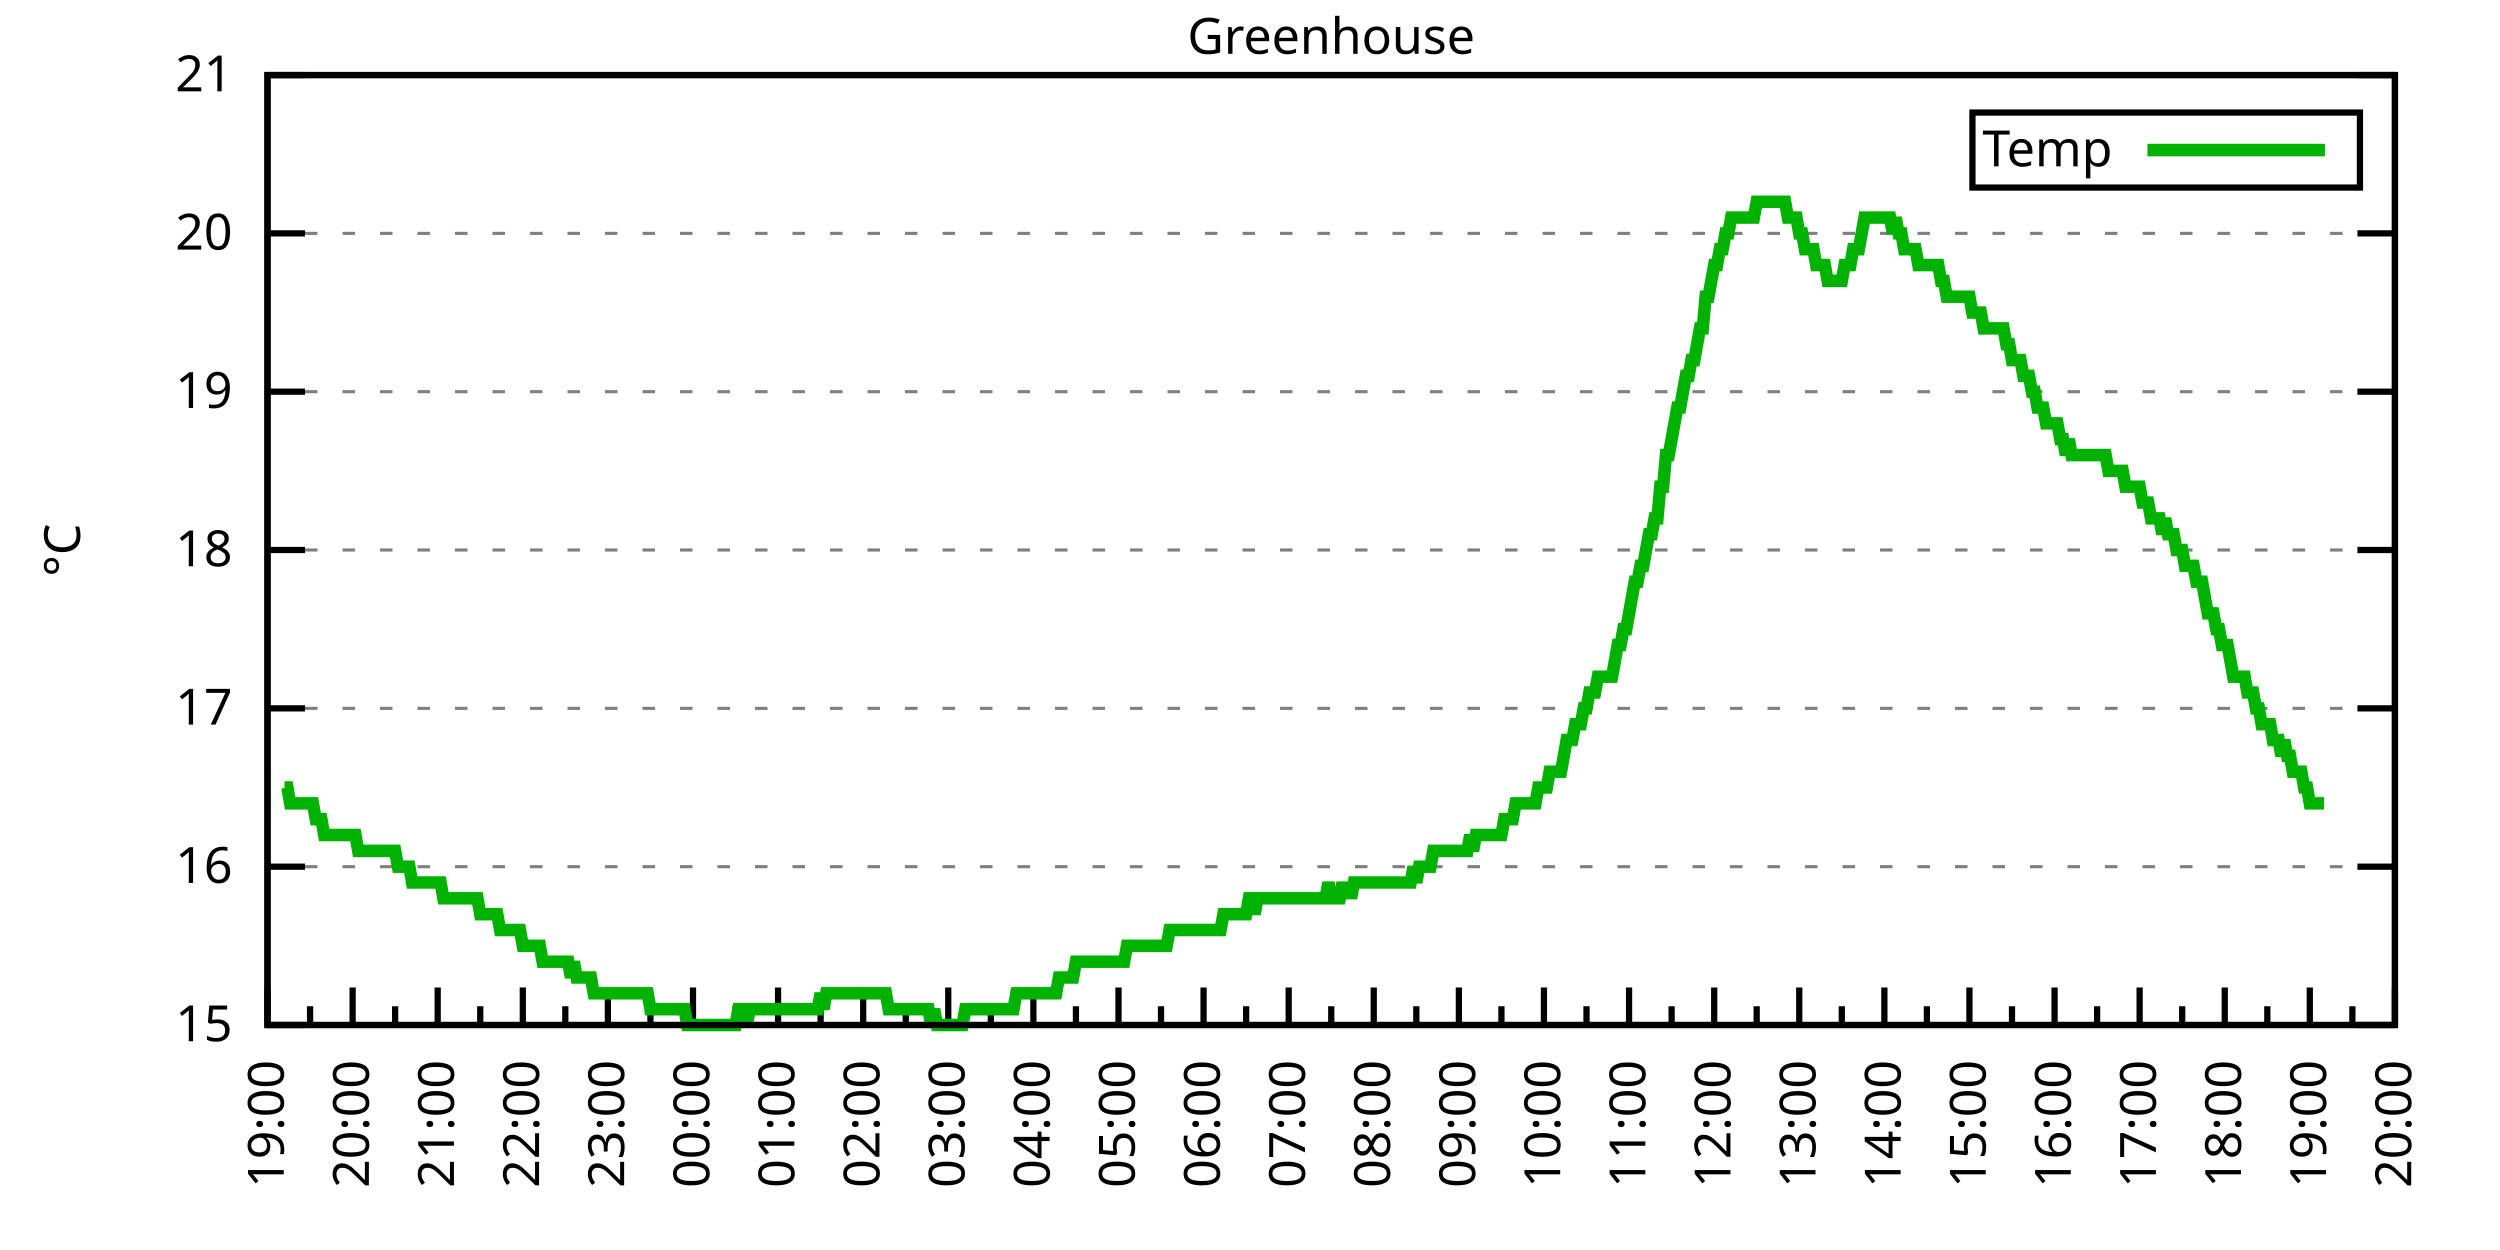
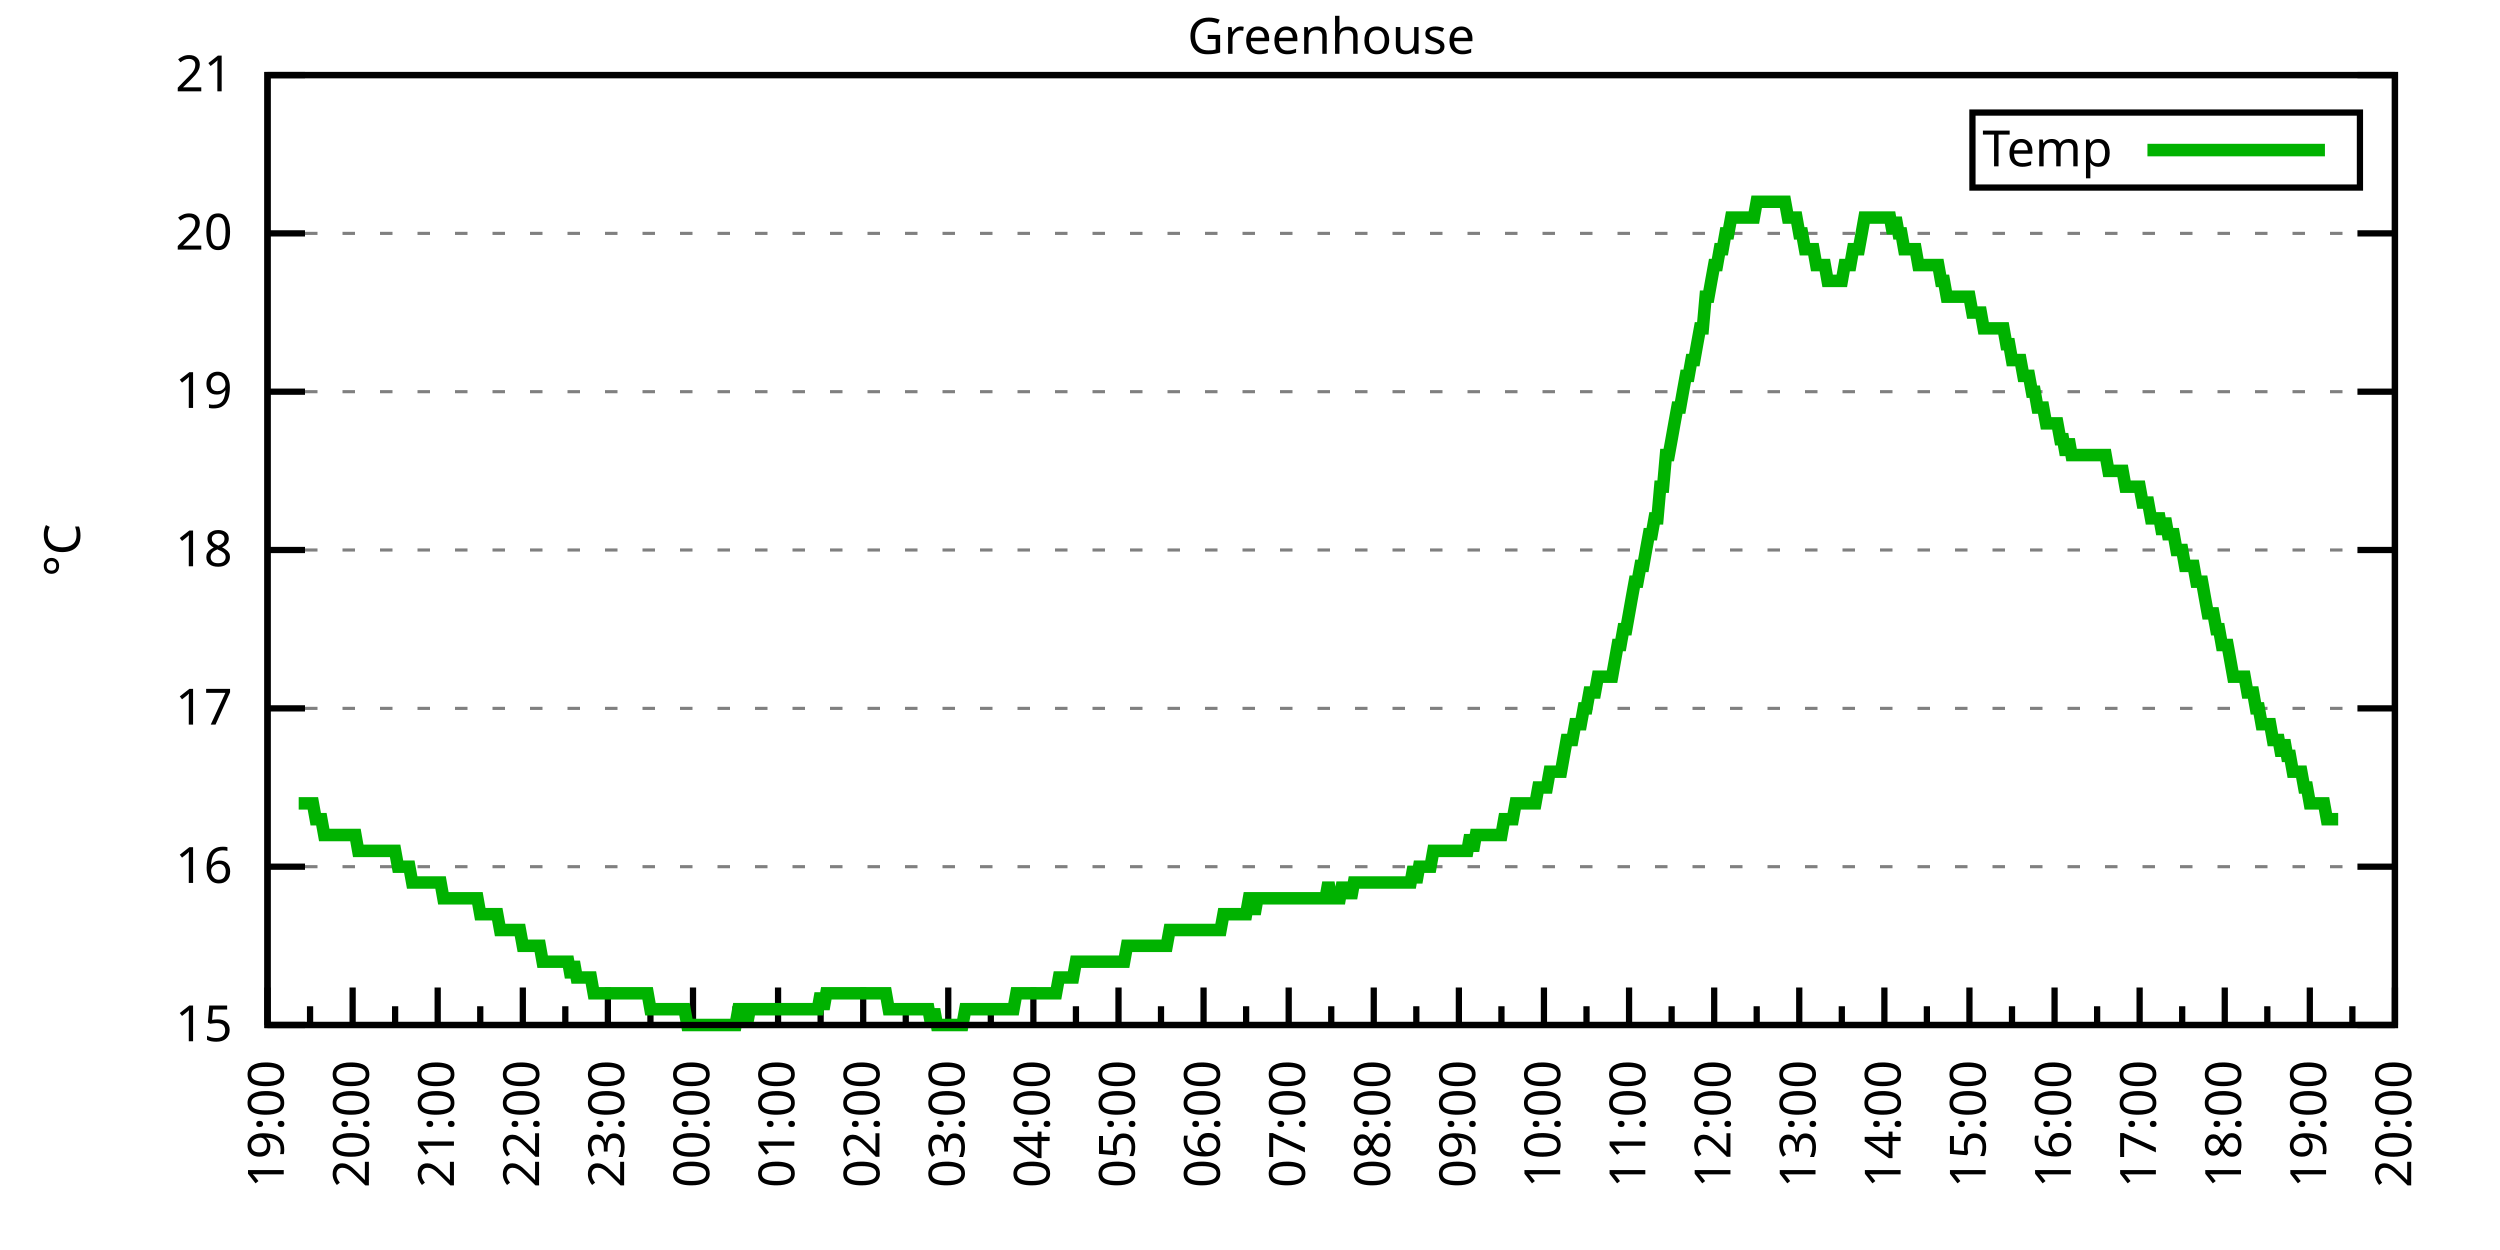
<svg xmlns="http://www.w3.org/2000/svg" xmlns:xlink="http://www.w3.org/1999/xlink" width="400" height="200" viewBox="0 0 400 200">
  <g id="gnuplot_canvas">
    <rect x="0" y="0" width="400" height="200" fill="none" />
    <defs>
      <circle id="gpDot" r="0.5" stroke-width="0.5" stroke="currentColor" />
      <path id="gpPt0" stroke-width="0.333" stroke="currentColor" d="M-1,0 h2 M0,-1 v2" />
      <path id="gpPt1" stroke-width="0.333" stroke="currentColor" d="M-1,-1 L1,1 M1,-1 L-1,1" />
      <path id="gpPt2" stroke-width="0.333" stroke="currentColor" d="M-1,0 L1,0 M0,-1 L0,1 M-1,-1 L1,1 M-1,1 L1,-1" />
      <rect id="gpPt3" stroke-width="0.333" stroke="currentColor" x="-1" y="-1" width="2" height="2" />
      <rect id="gpPt4" stroke-width="0.333" stroke="currentColor" fill="currentColor" x="-1" y="-1" width="2" height="2" />
      <circle id="gpPt5" stroke-width="0.333" stroke="currentColor" cx="0" cy="0" r="1" />
      <use xlink:href="#gpPt5" id="gpPt6" fill="currentColor" stroke="none" />
      <path id="gpPt7" stroke-width="0.333" stroke="currentColor" d="M0,-1.33 L-1.33,0.67 L1.33,0.67 z" />
      <use xlink:href="#gpPt7" id="gpPt8" fill="currentColor" stroke="none" />
      <use xlink:href="#gpPt7" id="gpPt9" stroke="currentColor" transform="rotate(180)" />
      <use xlink:href="#gpPt9" id="gpPt10" fill="currentColor" stroke="none" />
      <use xlink:href="#gpPt3" id="gpPt11" stroke="currentColor" transform="rotate(45)" />
      <use xlink:href="#gpPt11" id="gpPt12" fill="currentColor" stroke="none" />
      <path id="gpPt13" stroke-width="0.333" stroke="currentColor" d="M0,1.330 L1.265,0.411 L0.782,-1.067 L-0.782,-1.076 L-1.265,0.411 z" />
      <use xlink:href="#gpPt13" id="gpPt14" fill="currentColor" stroke="none" />
      <filter id="textbox" filterUnits="objectBoundingBox" x="0" y="0" height="1" width="1">
        <feFlood flood-color="white" flood-opacity="1" result="bgnd" />
        <feComposite in="SourceGraphic" in2="bgnd" operator="atop" />
      </filter>
      <filter id="greybox" filterUnits="objectBoundingBox" x="0" y="0" height="1" width="1">
        <feFlood flood-color="lightgrey" flood-opacity="1" result="grey" />
        <feComposite in="SourceGraphic" in2="grey" operator="atop" />
      </filter>
    </defs>
    <g fill="none" color="white" stroke="currentColor" stroke-width="1.00" stroke-linecap="butt" stroke-linejoin="miter">
</g>
    <g fill="none" color="black" stroke="currentColor" stroke-width="1.00" stroke-linecap="butt" stroke-linejoin="miter">
      <g stroke="none" shape-rendering="crispEdges">
        <polygon fill="rgb(255, 255, 255)" points="42.80,164.00 383.18,164.00 383.18,12.02 42.80,12.02 " />
      </g>
    </g>
    <g fill="none" color="black" stroke="currentColor" stroke-width="1.00" stroke-linecap="butt" stroke-linejoin="miter">
</g>
    <g fill="none" color="black" stroke="black" stroke-width="0.50" stroke-linecap="butt" stroke-linejoin="miter">
</g>
    <g fill="none" color="gray" stroke="currentColor" stroke-width="0.50" stroke-linecap="butt" stroke-linejoin="miter">
      <path stroke="gray" stroke-dasharray="2,4" class="gridline" d="M42.80,164.00 L383.19,164.00  " />
    </g>
    <g fill="none" color="gray" stroke="gray" stroke-width="1.00" stroke-linecap="butt" stroke-linejoin="miter">
</g>
    <g fill="none" color="black" stroke="currentColor" stroke-width="1.00" stroke-linecap="butt" stroke-linejoin="miter">
      <path stroke="black" d="M42.80,164.00 L48.80,164.00 M383.19,164.00 L377.19,164.00  " />
      <g transform="translate(37.20,166.60)" stroke="none" fill="black" font-family="Sans" font-size="8.00" text-anchor="end">
        <text>
          <tspan font-family="Sans"> 15</tspan>
        </text>
      </g>
    </g>
    <g fill="none" color="black" stroke="currentColor" stroke-width="1.00" stroke-linecap="butt" stroke-linejoin="miter">
</g>
    <g fill="none" color="black" stroke="black" stroke-width="0.50" stroke-linecap="butt" stroke-linejoin="miter">
</g>
    <g fill="none" color="gray" stroke="currentColor" stroke-width="0.50" stroke-linecap="butt" stroke-linejoin="miter">
      <path stroke="gray" stroke-dasharray="2,4" class="gridline" d="M42.80,138.67 L383.19,138.67  " />
    </g>
    <g fill="none" color="gray" stroke="gray" stroke-width="1.00" stroke-linecap="butt" stroke-linejoin="miter">
</g>
    <g fill="none" color="black" stroke="currentColor" stroke-width="1.00" stroke-linecap="butt" stroke-linejoin="miter">
      <path stroke="black" d="M42.80,138.67 L48.80,138.67 M383.19,138.67 L377.19,138.67  " />
      <g transform="translate(37.20,141.27)" stroke="none" fill="black" font-family="Sans" font-size="8.00" text-anchor="end">
        <text>
          <tspan font-family="Sans"> 16</tspan>
        </text>
      </g>
    </g>
    <g fill="none" color="black" stroke="currentColor" stroke-width="1.00" stroke-linecap="butt" stroke-linejoin="miter">
</g>
    <g fill="none" color="black" stroke="black" stroke-width="0.50" stroke-linecap="butt" stroke-linejoin="miter">
</g>
    <g fill="none" color="gray" stroke="currentColor" stroke-width="0.50" stroke-linecap="butt" stroke-linejoin="miter">
      <path stroke="gray" stroke-dasharray="2,4" class="gridline" d="M42.80,113.34 L383.19,113.34  " />
    </g>
    <g fill="none" color="gray" stroke="gray" stroke-width="1.00" stroke-linecap="butt" stroke-linejoin="miter">
</g>
    <g fill="none" color="black" stroke="currentColor" stroke-width="1.00" stroke-linecap="butt" stroke-linejoin="miter">
      <path stroke="black" d="M42.80,113.34 L48.80,113.34 M383.19,113.34 L377.19,113.34  " />
      <g transform="translate(37.20,115.94)" stroke="none" fill="black" font-family="Sans" font-size="8.00" text-anchor="end">
        <text>
          <tspan font-family="Sans"> 17</tspan>
        </text>
      </g>
    </g>
    <g fill="none" color="black" stroke="currentColor" stroke-width="1.00" stroke-linecap="butt" stroke-linejoin="miter">
</g>
    <g fill="none" color="black" stroke="black" stroke-width="0.50" stroke-linecap="butt" stroke-linejoin="miter">
</g>
    <g fill="none" color="gray" stroke="currentColor" stroke-width="0.50" stroke-linecap="butt" stroke-linejoin="miter">
      <path stroke="gray" stroke-dasharray="2,4" class="gridline" d="M42.80,88.00 L383.19,88.00  " />
    </g>
    <g fill="none" color="gray" stroke="gray" stroke-width="1.00" stroke-linecap="butt" stroke-linejoin="miter">
</g>
    <g fill="none" color="black" stroke="currentColor" stroke-width="1.00" stroke-linecap="butt" stroke-linejoin="miter">
      <path stroke="black" d="M42.80,88.00 L48.80,88.00 M383.19,88.00 L377.19,88.00  " />
      <g transform="translate(37.20,90.60)" stroke="none" fill="black" font-family="Sans" font-size="8.00" text-anchor="end">
        <text>
          <tspan font-family="Sans"> 18</tspan>
        </text>
      </g>
    </g>
    <g fill="none" color="black" stroke="currentColor" stroke-width="1.00" stroke-linecap="butt" stroke-linejoin="miter">
</g>
    <g fill="none" color="black" stroke="black" stroke-width="0.50" stroke-linecap="butt" stroke-linejoin="miter">
</g>
    <g fill="none" color="gray" stroke="currentColor" stroke-width="0.50" stroke-linecap="butt" stroke-linejoin="miter">
      <path stroke="gray" stroke-dasharray="2,4" class="gridline" d="M42.80,62.67 L383.19,62.67  " />
    </g>
    <g fill="none" color="gray" stroke="gray" stroke-width="1.00" stroke-linecap="butt" stroke-linejoin="miter">
</g>
    <g fill="none" color="black" stroke="currentColor" stroke-width="1.00" stroke-linecap="butt" stroke-linejoin="miter">
      <path stroke="black" d="M42.80,62.67 L48.80,62.67 M383.19,62.67 L377.19,62.67  " />
      <g transform="translate(37.20,65.27)" stroke="none" fill="black" font-family="Sans" font-size="8.00" text-anchor="end">
        <text>
          <tspan font-family="Sans"> 19</tspan>
        </text>
      </g>
    </g>
    <g fill="none" color="black" stroke="currentColor" stroke-width="1.00" stroke-linecap="butt" stroke-linejoin="miter">
</g>
    <g fill="none" color="black" stroke="black" stroke-width="0.50" stroke-linecap="butt" stroke-linejoin="miter">
</g>
    <g fill="none" color="gray" stroke="currentColor" stroke-width="0.50" stroke-linecap="butt" stroke-linejoin="miter">
      <path stroke="gray" stroke-dasharray="2,4" class="gridline" d="M42.80,37.34 L383.19,37.34  " />
    </g>
    <g fill="none" color="gray" stroke="gray" stroke-width="1.00" stroke-linecap="butt" stroke-linejoin="miter">
</g>
    <g fill="none" color="black" stroke="currentColor" stroke-width="1.00" stroke-linecap="butt" stroke-linejoin="miter">
      <path stroke="black" d="M42.80,37.34 L48.80,37.34 M383.19,37.34 L377.19,37.34  " />
      <g transform="translate(37.20,39.94)" stroke="none" fill="black" font-family="Sans" font-size="8.00" text-anchor="end">
        <text>
          <tspan font-family="Sans"> 20</tspan>
        </text>
      </g>
    </g>
    <g fill="none" color="black" stroke="currentColor" stroke-width="1.00" stroke-linecap="butt" stroke-linejoin="miter">
</g>
    <g fill="none" color="black" stroke="black" stroke-width="0.50" stroke-linecap="butt" stroke-linejoin="miter">
</g>
    <g fill="none" color="gray" stroke="currentColor" stroke-width="0.50" stroke-linecap="butt" stroke-linejoin="miter">
      <path stroke="gray" stroke-dasharray="2,4" class="gridline" d="M42.80,12.01 L383.19,12.01  " />
    </g>
    <g fill="none" color="gray" stroke="gray" stroke-width="1.00" stroke-linecap="butt" stroke-linejoin="miter">
</g>
    <g fill="none" color="black" stroke="currentColor" stroke-width="1.00" stroke-linecap="butt" stroke-linejoin="miter">
      <path stroke="black" d="M42.80,12.01 L48.80,12.01 M383.19,12.01 L377.19,12.01  " />
      <g transform="translate(37.20,14.61)" stroke="none" fill="black" font-family="Sans" font-size="8.00" text-anchor="end">
        <text>
          <tspan font-family="Sans"> 21</tspan>
        </text>
      </g>
    </g>
    <g fill="none" color="black" stroke="currentColor" stroke-width="1.00" stroke-linecap="butt" stroke-linejoin="miter">
      <path stroke="black" d="M42.80,164.00 L42.80,158.00  " />
      <g transform="translate(45.40,169.60) rotate(270)" stroke="none" fill="black" font-family="Sans" font-size="8.00" text-anchor="end">
        <text>
          <tspan font-family="Sans">19:00</tspan>
        </text>
      </g>
    </g>
    <g fill="none" color="black" stroke="currentColor" stroke-width="1.00" stroke-linecap="butt" stroke-linejoin="miter">
      <path stroke="black" d="M49.61,164.00 L49.61,161.00 M56.42,164.00 L56.42,158.00  " />
      <g transform="translate(59.02,169.60) rotate(270)" stroke="none" fill="black" font-family="Sans" font-size="8.00" text-anchor="end">
        <text>
          <tspan font-family="Sans">20:00</tspan>
        </text>
      </g>
    </g>
    <g fill="none" color="black" stroke="currentColor" stroke-width="1.00" stroke-linecap="butt" stroke-linejoin="miter">
      <path stroke="black" d="M63.22,164.00 L63.22,161.00 M70.03,164.00 L70.03,158.00  " />
      <g transform="translate(72.63,169.60) rotate(270)" stroke="none" fill="black" font-family="Sans" font-size="8.00" text-anchor="end">
        <text>
          <tspan font-family="Sans">21:00</tspan>
        </text>
      </g>
    </g>
    <g fill="none" color="black" stroke="currentColor" stroke-width="1.00" stroke-linecap="butt" stroke-linejoin="miter">
      <path stroke="black" d="M76.84,164.00 L76.84,161.00 M83.65,164.00 L83.65,158.00  " />
      <g transform="translate(86.25,169.60) rotate(270)" stroke="none" fill="black" font-family="Sans" font-size="8.00" text-anchor="end">
        <text>
          <tspan font-family="Sans">22:00</tspan>
        </text>
      </g>
    </g>
    <g fill="none" color="black" stroke="currentColor" stroke-width="1.00" stroke-linecap="butt" stroke-linejoin="miter">
      <path stroke="black" d="M90.45,164.00 L90.45,161.00 M97.26,164.00 L97.26,158.00  " />
      <g transform="translate(99.86,169.60) rotate(270)" stroke="none" fill="black" font-family="Sans" font-size="8.00" text-anchor="end">
        <text>
          <tspan font-family="Sans">23:00</tspan>
        </text>
      </g>
    </g>
    <g fill="none" color="black" stroke="currentColor" stroke-width="1.00" stroke-linecap="butt" stroke-linejoin="miter">
      <path stroke="black" d="M104.07,164.00 L104.07,161.00 M110.88,164.00 L110.88,158.00  " />
      <g transform="translate(113.48,169.60) rotate(270)" stroke="none" fill="black" font-family="Sans" font-size="8.00" text-anchor="end">
        <text>
          <tspan font-family="Sans">00:00</tspan>
        </text>
      </g>
    </g>
    <g fill="none" color="black" stroke="currentColor" stroke-width="1.00" stroke-linecap="butt" stroke-linejoin="miter">
      <path stroke="black" d="M117.69,164.00 L117.69,161.00 M124.49,164.00 L124.49,158.00  " />
      <g transform="translate(127.09,169.60) rotate(270)" stroke="none" fill="black" font-family="Sans" font-size="8.00" text-anchor="end">
        <text>
          <tspan font-family="Sans">01:00</tspan>
        </text>
      </g>
    </g>
    <g fill="none" color="black" stroke="currentColor" stroke-width="1.00" stroke-linecap="butt" stroke-linejoin="miter">
      <path stroke="black" d="M131.30,164.00 L131.30,161.00 M138.11,164.00 L138.11,158.00  " />
      <g transform="translate(140.71,169.60) rotate(270)" stroke="none" fill="black" font-family="Sans" font-size="8.00" text-anchor="end">
        <text>
          <tspan font-family="Sans">02:00</tspan>
        </text>
      </g>
    </g>
    <g fill="none" color="black" stroke="currentColor" stroke-width="1.00" stroke-linecap="butt" stroke-linejoin="miter">
      <path stroke="black" d="M144.92,164.00 L144.92,161.00 M151.72,164.00 L151.72,158.00  " />
      <g transform="translate(154.32,169.60) rotate(270)" stroke="none" fill="black" font-family="Sans" font-size="8.00" text-anchor="end">
        <text>
          <tspan font-family="Sans">03:00</tspan>
        </text>
      </g>
    </g>
    <g fill="none" color="black" stroke="currentColor" stroke-width="1.00" stroke-linecap="butt" stroke-linejoin="miter">
      <path stroke="black" d="M158.53,164.00 L158.53,161.00 M165.34,164.00 L165.34,158.00  " />
      <g transform="translate(167.94,169.60) rotate(270)" stroke="none" fill="black" font-family="Sans" font-size="8.00" text-anchor="end">
        <text>
          <tspan font-family="Sans">04:00</tspan>
        </text>
      </g>
    </g>
    <g fill="none" color="black" stroke="currentColor" stroke-width="1.00" stroke-linecap="butt" stroke-linejoin="miter">
      <path stroke="black" d="M172.15,164.00 L172.15,161.00 M178.96,164.00 L178.96,158.00  " />
      <g transform="translate(181.56,169.60) rotate(270)" stroke="none" fill="black" font-family="Sans" font-size="8.00" text-anchor="end">
        <text>
          <tspan font-family="Sans">05:00</tspan>
        </text>
      </g>
    </g>
    <g fill="none" color="black" stroke="currentColor" stroke-width="1.00" stroke-linecap="butt" stroke-linejoin="miter">
      <path stroke="black" d="M185.76,164.00 L185.76,161.00 M192.57,164.00 L192.57,158.00  " />
      <g transform="translate(195.17,169.60) rotate(270)" stroke="none" fill="black" font-family="Sans" font-size="8.00" text-anchor="end">
        <text>
          <tspan font-family="Sans">06:00</tspan>
        </text>
      </g>
    </g>
    <g fill="none" color="black" stroke="currentColor" stroke-width="1.00" stroke-linecap="butt" stroke-linejoin="miter">
      <path stroke="black" d="M199.38,164.00 L199.38,161.00 M206.19,164.00 L206.19,158.00  " />
      <g transform="translate(208.79,169.60) rotate(270)" stroke="none" fill="black" font-family="Sans" font-size="8.00" text-anchor="end">
        <text>
          <tspan font-family="Sans">07:00</tspan>
        </text>
      </g>
    </g>
    <g fill="none" color="black" stroke="currentColor" stroke-width="1.00" stroke-linecap="butt" stroke-linejoin="miter">
      <path stroke="black" d="M213.00,164.00 L213.00,161.00 M219.80,164.00 L219.80,158.00  " />
      <g transform="translate(222.40,169.60) rotate(270)" stroke="none" fill="black" font-family="Sans" font-size="8.00" text-anchor="end">
        <text>
          <tspan font-family="Sans">08:00</tspan>
        </text>
      </g>
    </g>
    <g fill="none" color="black" stroke="currentColor" stroke-width="1.00" stroke-linecap="butt" stroke-linejoin="miter">
      <path stroke="black" d="M226.61,164.00 L226.61,161.00 M233.42,164.00 L233.42,158.00  " />
      <g transform="translate(236.02,169.60) rotate(270)" stroke="none" fill="black" font-family="Sans" font-size="8.00" text-anchor="end">
        <text>
          <tspan font-family="Sans">09:00</tspan>
        </text>
      </g>
    </g>
    <g fill="none" color="black" stroke="currentColor" stroke-width="1.00" stroke-linecap="butt" stroke-linejoin="miter">
      <path stroke="black" d="M240.23,164.00 L240.23,161.00 M247.03,164.00 L247.03,158.00  " />
      <g transform="translate(249.63,169.60) rotate(270)" stroke="none" fill="black" font-family="Sans" font-size="8.00" text-anchor="end">
        <text>
          <tspan font-family="Sans">10:00</tspan>
        </text>
      </g>
    </g>
    <g fill="none" color="black" stroke="currentColor" stroke-width="1.00" stroke-linecap="butt" stroke-linejoin="miter">
      <path stroke="black" d="M253.84,164.00 L253.84,161.00 M260.65,164.00 L260.65,158.00  " />
      <g transform="translate(263.25,169.60) rotate(270)" stroke="none" fill="black" font-family="Sans" font-size="8.00" text-anchor="end">
        <text>
          <tspan font-family="Sans">11:00</tspan>
        </text>
      </g>
    </g>
    <g fill="none" color="black" stroke="currentColor" stroke-width="1.00" stroke-linecap="butt" stroke-linejoin="miter">
      <path stroke="black" d="M267.46,164.00 L267.46,161.00 M274.27,164.00 L274.27,158.00  " />
      <g transform="translate(276.87,169.60) rotate(270)" stroke="none" fill="black" font-family="Sans" font-size="8.00" text-anchor="end">
        <text>
          <tspan font-family="Sans">12:00</tspan>
        </text>
      </g>
    </g>
    <g fill="none" color="black" stroke="currentColor" stroke-width="1.00" stroke-linecap="butt" stroke-linejoin="miter">
      <path stroke="black" d="M281.07,164.00 L281.07,161.00 M287.88,164.00 L287.88,158.00  " />
      <g transform="translate(290.48,169.60) rotate(270)" stroke="none" fill="black" font-family="Sans" font-size="8.00" text-anchor="end">
        <text>
          <tspan font-family="Sans">13:00</tspan>
        </text>
      </g>
    </g>
    <g fill="none" color="black" stroke="currentColor" stroke-width="1.00" stroke-linecap="butt" stroke-linejoin="miter">
      <path stroke="black" d="M294.69,164.00 L294.69,161.00 M301.50,164.00 L301.50,158.00  " />
      <g transform="translate(304.10,169.60) rotate(270)" stroke="none" fill="black" font-family="Sans" font-size="8.00" text-anchor="end">
        <text>
          <tspan font-family="Sans">14:00</tspan>
        </text>
      </g>
    </g>
    <g fill="none" color="black" stroke="currentColor" stroke-width="1.00" stroke-linecap="butt" stroke-linejoin="miter">
      <path stroke="black" d="M308.30,164.00 L308.30,161.00 M315.11,164.00 L315.11,158.00  " />
      <g transform="translate(317.71,169.60) rotate(270)" stroke="none" fill="black" font-family="Sans" font-size="8.00" text-anchor="end">
        <text>
          <tspan font-family="Sans">15:00</tspan>
        </text>
      </g>
    </g>
    <g fill="none" color="black" stroke="currentColor" stroke-width="1.00" stroke-linecap="butt" stroke-linejoin="miter">
      <path stroke="black" d="M321.92,164.00 L321.92,161.00 M328.73,164.00 L328.73,158.00  " />
      <g transform="translate(331.33,169.60) rotate(270)" stroke="none" fill="black" font-family="Sans" font-size="8.00" text-anchor="end">
        <text>
          <tspan font-family="Sans">16:00</tspan>
        </text>
      </g>
    </g>
    <g fill="none" color="black" stroke="currentColor" stroke-width="1.00" stroke-linecap="butt" stroke-linejoin="miter">
      <path stroke="black" d="M335.54,164.00 L335.54,161.00 M342.34,164.00 L342.34,158.00  " />
      <g transform="translate(344.94,169.60) rotate(270)" stroke="none" fill="black" font-family="Sans" font-size="8.00" text-anchor="end">
        <text>
          <tspan font-family="Sans">17:00</tspan>
        </text>
      </g>
    </g>
    <g fill="none" color="black" stroke="currentColor" stroke-width="1.00" stroke-linecap="butt" stroke-linejoin="miter">
      <path stroke="black" d="M349.15,164.00 L349.15,161.00 M355.96,164.00 L355.96,158.00  " />
      <g transform="translate(358.56,169.60) rotate(270)" stroke="none" fill="black" font-family="Sans" font-size="8.00" text-anchor="end">
        <text>
          <tspan font-family="Sans">18:00</tspan>
        </text>
      </g>
    </g>
    <g fill="none" color="black" stroke="currentColor" stroke-width="1.00" stroke-linecap="butt" stroke-linejoin="miter">
      <path stroke="black" d="M362.77,164.00 L362.77,161.00 M369.57,164.00 L369.57,158.00  " />
      <g transform="translate(372.17,169.60) rotate(270)" stroke="none" fill="black" font-family="Sans" font-size="8.00" text-anchor="end">
        <text>
          <tspan font-family="Sans">19:00</tspan>
        </text>
      </g>
    </g>
    <g fill="none" color="black" stroke="currentColor" stroke-width="1.00" stroke-linecap="butt" stroke-linejoin="miter">
      <path stroke="black" d="M376.38,164.00 L376.38,161.00 M383.19,164.00 L383.19,158.00  " />
      <g transform="translate(385.79,169.60) rotate(270)" stroke="none" fill="black" font-family="Sans" font-size="8.00" text-anchor="end">
        <text>
          <tspan font-family="Sans">20:00</tspan>
        </text>
      </g>
    </g>
    <g fill="none" color="black" stroke="currentColor" stroke-width="1.00" stroke-linecap="butt" stroke-linejoin="miter">
</g>
    <g fill="none" color="black" stroke="currentColor" stroke-width="1.00" stroke-linecap="butt" stroke-linejoin="miter">
      <path stroke="black" d="M42.80,12.01 L42.80,164.00 L383.19,164.00 L383.19,12.01 L42.80,12.01 Z  " />
    </g>
    <g fill="none" color="black" stroke="currentColor" stroke-width="1.00" stroke-linecap="butt" stroke-linejoin="miter">
      <g transform="translate(12.80,88.01) rotate(270)" stroke="none" fill="black" font-family="Sans" font-size="8.00" text-anchor="middle">
        <text>
          <tspan font-family="Sans">°C</tspan>
        </text>
      </g>
    </g>
    <g fill="none" color="black" stroke="currentColor" stroke-width="1.00" stroke-linecap="butt" stroke-linejoin="miter">
</g>
    <g fill="none" color="black" stroke="currentColor" stroke-width="1.00" stroke-linecap="butt" stroke-linejoin="miter">
      <path stroke="black" d="M315.59,30.01 L315.59,18.01 L377.59,18.01 L377.59,30.01 L315.59,30.01 Z  " />
    </g>
    <g id="Greenhouse_plot_1">
      <g fill="none" color="white" stroke="black" stroke-width="2.00" stroke-linecap="butt" stroke-linejoin="miter">
</g>
      <g fill="none" color="black" stroke="currentColor" stroke-width="2.00" stroke-linecap="butt" stroke-linejoin="miter">
        <g transform="translate(337.99,26.61)" stroke="none" fill="black" font-family="Sans" font-size="8.00" text-anchor="end">
          <text>
            <tspan font-family="Sans">Temp</tspan>
          </text>
        </g>
      </g>
      <g fill="none" color="black" stroke="currentColor" stroke-width="2.00" stroke-linecap="butt" stroke-linejoin="miter">
-         <path stroke="rgb(  0, 178,   0)" d="M343.59,24.01 L371.99,24.01 M45.52,126.00 L45.98,126.00 L46.43,128.54 L46.88,128.54 L47.34,128.54 L47.79,128.54   L48.25,128.54 L48.70,128.54 L49.15,128.54 L49.61,128.54 L50.06,128.54 L50.52,131.07 L50.97,131.07 L51.42,131.07   L51.88,133.60 L52.33,133.60 L52.78,133.60 L53.24,133.60 L53.69,133.60 L54.15,133.60 L54.60,133.60 L55.05,133.60   L55.51,133.60 L55.96,133.60 L56.42,133.60 L56.87,133.60 L57.32,136.14 L57.78,136.14 L58.23,136.14 L58.68,136.14   L59.14,136.14 L59.59,136.14 L60.05,136.14 L60.50,136.14 L60.95,136.14 L61.41,136.14 L61.86,136.14 L62.32,136.14   L62.77,136.14 L63.22,136.14 L63.68,138.67 L64.13,138.67 L64.58,138.67 L65.04,138.67 L65.49,138.67 L65.95,141.20   L66.40,141.20 L66.85,141.20 L67.31,141.20 L67.76,141.20 L68.22,141.20 L68.67,141.20 L69.12,141.20 L69.58,141.20   L70.03,141.20 L70.49,141.20 L70.94,143.73 L71.39,143.73 L71.85,143.73 L72.30,143.73 L72.75,143.73 L73.21,143.73   L73.66,143.73 L74.12,143.73 L74.57,143.73 L75.02,143.73 L75.48,143.73 L75.93,143.73 L76.39,143.73 L76.84,146.27   L77.29,146.27 L77.75,146.27 L78.20,146.27 L78.65,146.27 L79.11,146.27 L79.56,146.27 L80.02,148.80 L80.47,148.80   L80.92,148.80 L81.38,148.80 L81.83,148.80 L82.29,148.80 L82.74,148.80 L83.19,148.80 L83.65,151.33 L84.10,151.33   L84.55,151.33 L85.01,151.33 L85.46,151.33 L85.92,151.33 L86.37,151.33 L86.82,153.87 L87.28,153.87 L87.73,153.87   L88.19,153.87 L88.64,153.87 L89.09,153.87 L89.55,153.87 L90.00,153.87 L90.45,153.87 L90.91,153.87 L91.36,156.40   L91.82,153.87 L92.27,156.40 L92.72,156.40 L93.18,156.40 L93.63,156.40 L94.09,156.40 L94.54,156.40 L94.99,158.93   L95.45,158.93 L95.90,158.93 L96.35,158.93 L96.81,158.93 L97.26,158.93 L97.72,158.93 L98.17,158.93 L98.62,158.93   L99.08,158.93 L99.53,158.93 L99.99,158.93 L100.44,158.93 L100.89,158.93 L101.35,158.93 L101.80,158.93 L102.25,158.93   L102.71,158.93 L103.16,158.93 L103.62,158.93 L104.07,161.47 L104.52,161.47 L104.98,161.47 L105.43,161.47 L105.89,161.47   L106.34,161.47 L106.79,161.47 L107.25,161.47 L107.70,161.47 L108.15,161.47 L108.61,161.47 L109.06,161.47 L109.52,161.47   L109.97,164.00 L110.42,164.00 L110.88,164.00 L111.33,164.00 L111.79,164.00 L112.24,164.00 L112.69,164.00 L113.15,164.00   L113.60,164.00 L114.05,164.00 L114.51,164.00 L114.96,164.00 L115.42,164.00 L115.87,164.00 L116.32,164.00 L116.78,164.00   L117.23,164.00 L117.69,164.00 L118.14,161.47 L118.59,161.47 L119.05,161.47 L119.50,164.00 L119.96,161.47 L120.41,161.47   L120.86,161.47 L121.32,161.47 L121.77,161.47 L122.22,161.47 L122.68,161.47 L123.13,161.47 L123.59,161.47 L124.04,161.47   L124.49,161.47 L124.95,161.47 L125.40,161.47 L125.86,161.47 L126.31,161.47 L126.76,161.47 L127.22,161.47 L127.67,161.47   L128.12,161.47 L128.58,161.47 L129.03,161.47 L129.49,161.47 L129.94,161.47 L130.39,161.47 L130.85,161.47 L131.30,158.93   L131.76,161.47 L132.21,158.93 L132.66,158.93 L133.12,158.93 L133.57,158.93 L134.02,158.93 L134.48,158.93 L134.93,158.93   L135.39,158.93 L135.84,158.93 L136.29,158.93 L136.75,158.93 L137.20,158.93 L137.66,158.93 L138.11,158.93 L138.56,158.93   L139.02,158.93 L139.47,158.93 L139.92,158.93 L140.38,158.93 L140.83,158.93 L141.29,158.93 L141.74,158.93 L142.19,161.47   L142.65,161.47 L143.10,161.47 L143.56,161.47 L144.01,161.47 L144.46,161.47 L144.92,161.47 L145.37,161.47 L145.82,161.47   L146.28,161.47 L146.73,161.47 L147.19,161.47 L147.64,161.47 L148.09,161.47 L148.55,161.47 L149.00,164.00 L149.46,161.47   L149.91,164.00 L150.36,164.00 L150.82,164.00 L151.27,164.00 L151.72,164.00 L152.18,164.00 L152.63,164.00 L153.09,164.00   L153.54,164.00 L153.99,164.00 L154.45,161.47 L154.90,161.47 L155.36,161.47 L155.81,161.47 L156.26,161.47 L156.72,161.47   L157.17,161.47 L157.62,161.47 L158.08,161.47 L158.53,161.47 L158.99,161.47 L159.44,161.47 L159.89,161.47 L160.35,161.47   L160.80,161.47 L161.26,161.47 L161.71,161.47 L162.16,161.47 L162.62,158.93 L163.07,158.93 L163.52,158.93 L163.98,158.93   L164.43,158.93 L164.89,158.93 L165.34,158.93 L165.79,158.93 L166.25,158.93 L166.70,158.93 L167.16,158.93 L167.61,158.93   L168.06,158.93 L168.52,158.93 L168.97,158.93 L169.43,156.40 L169.88,156.40 L170.33,156.40 L170.79,156.40 L171.24,156.40   L171.69,156.40 L172.15,153.87 L172.60,153.87 L173.06,153.87 L173.51,153.87 L173.96,153.87 L174.42,153.87 L174.87,153.87   L175.33,153.87 L175.78,153.87 L176.23,153.87 L176.69,153.87 L177.14,153.87 L177.59,153.87 L178.05,153.87 L178.50,153.87   L178.96,153.87 L179.41,153.87 L179.86,153.87 L180.32,151.33 L180.77,151.33 L181.23,151.33 L181.68,151.33 L182.13,151.33   L182.59,151.33 L183.04,151.33 L183.49,151.33 L183.95,151.33 L184.40,151.33 L184.86,151.33 L185.31,151.33 L185.76,151.33   L186.22,151.33 L186.67,151.33 L187.13,148.80 L187.58,148.80 L188.03,148.80 L188.49,148.80 L188.94,148.80 L189.39,148.80   L189.85,148.80 L190.30,148.80 L190.76,148.80 L191.21,148.80 L191.66,148.80 L192.12,148.80 L192.57,148.80 L193.03,148.80   L193.48,148.80 L193.93,148.80 L194.39,148.80 L194.84,148.80 L195.29,148.80 L195.75,146.27 L196.20,146.27 L196.66,146.27   L197.11,146.27 L197.56,146.27 L198.02,146.27 L198.47,146.27 L198.93,146.27 L199.38,146.27 L199.83,143.73 L200.29,143.73   L200.74,146.27 L201.19,143.73 L201.65,143.73 L202.10,143.73 L202.56,143.73 L203.01,143.73 L203.46,143.73 L203.92,143.73   L204.37,143.73 L204.83,143.73 L205.28,143.73 L205.73,143.73 L206.19,143.73 L206.64,143.73 L207.09,143.73 L207.55,143.73   L208.00,143.73 L208.46,143.73 L208.91,143.73 L209.36,143.73 L209.82,143.73 L210.27,143.73 L210.73,143.73 L211.18,143.73   L211.63,143.73 L212.09,143.73 L212.54,141.20 L213.00,143.73 L213.45,143.73 L213.90,143.73 L214.36,143.73 L214.81,141.20   L215.26,143.73 L215.72,141.20 L216.17,143.73 L216.63,141.20 L217.08,141.20 L217.53,141.20 L217.99,141.20 L218.44,141.20   L218.90,141.20 L219.35,141.20 L219.80,141.20 L220.26,141.20 L220.71,141.20 L221.16,141.20 L221.62,141.20 L222.07,141.20   L222.53,141.20 L222.98,141.20 L223.43,141.20 L223.89,141.20 L224.34,141.20 L224.80,141.20 L225.25,141.20 L225.70,141.20   L226.16,138.67 L226.61,141.20 L227.06,138.67 L227.52,138.67 L227.97,138.67 L228.43,138.67 L228.88,138.67 L229.33,136.14   L229.79,136.14 L230.24,136.14 L230.70,136.14 L231.15,136.14 L231.60,136.14 L232.06,136.14 L232.51,136.14 L232.96,136.14   L233.42,136.14 L233.87,136.14 L234.33,136.14 L234.78,136.14 L235.23,133.60 L235.69,136.14 L236.14,133.60 L236.60,133.60   L237.05,133.60 L237.50,133.60 L237.96,133.60 L238.41,133.60 L238.86,133.60 L239.32,133.60 L239.77,133.60 L240.23,133.60   L240.68,131.07 L241.13,131.07 L241.59,131.07 L242.04,131.07 L242.50,128.54 L242.95,128.54 L243.40,128.54 L243.86,128.54   L244.31,128.54 L244.76,128.54 L245.22,128.54 L245.67,128.54 L246.13,126.00 L246.58,126.00 L247.03,126.00 L247.49,126.00   L247.94,123.47 L248.40,123.47 L248.85,123.47 L249.30,123.47 L249.76,123.47 L250.21,120.94 L250.66,118.40 L251.12,118.40   L251.57,118.40 L252.03,115.87 L252.48,115.87 L252.93,115.87 L253.39,113.34 L253.84,113.34 L254.30,110.80 L254.75,110.80   L255.20,110.80 L255.66,108.27 L256.11,108.27 L256.56,108.27 L257.02,108.27 L257.47,108.27 L257.93,108.27 L258.38,105.74   L258.83,103.20 L259.29,103.20 L259.74,100.67 L260.20,100.67 L260.65,98.14 L261.10,95.60 L261.56,93.07 L262.01,93.07   L262.47,90.54 L262.92,90.54 L263.37,88.00 L263.83,85.47 L264.28,85.47 L264.73,82.94 L265.19,82.94 L265.64,77.87   L266.10,77.87 L266.55,72.81 L267.00,72.81 L267.46,70.27 L267.91,67.74 L268.37,65.21 L268.82,65.21 L269.27,62.67   L269.73,60.14 L270.18,60.14 L270.63,57.61 L271.09,57.61 L271.54,55.07 L272.00,52.54 L272.45,52.54 L272.90,47.47   L273.36,47.47 L273.81,44.94 L274.27,42.41 L274.72,42.41 L275.17,39.87 L275.63,39.87 L276.08,37.34 L276.53,37.34   L276.99,34.81 L277.44,34.81 L277.90,34.81 L278.35,34.81 L278.80,34.81 L279.26,34.81 L279.71,34.81 L280.17,34.81   L280.62,34.81 L281.07,32.28 L281.53,32.28 L281.98,32.28 L282.43,32.28 L282.89,32.28 L283.34,32.28 L283.80,32.28   L284.25,32.28 L284.70,32.28 L285.16,32.28 L285.61,32.28 L286.07,34.81 L286.52,34.81 L286.97,34.81 L287.43,34.81   L287.88,37.34 L288.33,37.34 L288.79,39.87 L289.24,39.87 L289.70,39.87 L290.15,39.87 L290.60,42.41 L291.06,42.41   L291.51,42.41 L291.97,42.41 L292.42,44.94 L292.87,44.94 L293.33,44.94 L293.78,44.94 L294.23,44.94 L294.69,44.94   L295.14,42.41 L295.60,42.41 L296.05,42.41 L296.50,39.87 L296.96,39.87 L297.41,39.87 L297.87,37.34 L298.32,34.81   L298.77,34.81 L299.23,34.81 L299.68,34.81 L300.13,34.81 L300.59,34.81 L301.04,34.81 L301.50,34.81 L301.95,34.81   L302.40,34.81 L302.86,37.34 L303.31,34.81 L303.77,37.34 L304.22,37.34 L304.67,39.87 L305.13,39.87 L305.58,39.87   L306.03,39.87 L306.49,39.87 L306.94,42.41 L307.40,42.41 L307.85,42.41 L308.30,42.41 L308.76,42.41 L309.21,42.41   L309.67,42.41 L310.12,42.41 L310.57,44.94 L311.03,44.94 L311.48,47.47 L311.94,47.47 L312.39,47.47 L312.84,47.47   L313.30,47.47 L313.75,47.47 L314.20,47.47 L314.66,47.47 L315.11,47.47 L315.57,50.01 L316.02,50.01 L316.47,50.01   L316.93,50.01 L317.38,52.54 L317.84,52.54 L318.29,52.54 L318.74,52.54 L319.20,52.54 L319.65,52.54 L320.10,52.54   L320.56,52.54 L321.01,55.07 L321.47,55.07 L321.92,57.61 L322.37,57.61 L322.83,57.61 L323.28,57.61 L323.74,60.14   L324.19,60.14 L324.64,60.14 L325.10,62.67 L325.55,62.67 L326.00,65.21 L326.46,65.21 L326.91,65.21 L327.37,67.74   L327.82,67.74 L328.27,67.74 L328.73,67.74 L329.18,67.74 L329.64,70.27 L330.09,70.27 L330.54,72.81 L331.00,70.27   L331.45,72.81 L331.90,72.81 L332.36,72.81 L332.81,72.81 L333.27,72.81 L333.72,72.81 L334.17,72.81 L334.63,72.81   L335.08,72.81 L335.54,72.81 L335.99,72.81 L336.44,72.81 L336.90,72.81 L337.35,75.34 L337.80,75.34 L338.26,75.34   L338.71,75.34 L339.17,75.34 L339.62,75.34 L340.07,77.87 L340.53,77.87 L340.98,77.87 L341.44,77.87 L341.89,77.87   L342.34,77.87 L342.80,80.41 L343.25,80.41 L343.70,80.41 L344.16,82.94 L344.61,82.94 L345.07,82.94 L345.52,82.94   L345.97,85.47 L346.43,82.94 L346.88,85.47 L347.34,85.47 L347.79,85.47 L348.24,88.00 L348.70,88.00 L349.15,88.00   L349.60,90.54 L350.06,90.54 L350.51,90.54 L350.97,90.54 L351.42,93.07 L351.87,93.07 L352.33,93.07 L352.78,95.60   L353.24,98.14 L353.69,98.14 L354.14,98.14 L354.60,100.67 L355.05,100.67 L355.50,103.20 L355.96,103.20 L356.41,103.20   L356.87,105.74 L357.32,108.27 L357.77,108.27 L358.23,108.27 L358.68,108.27 L359.14,108.27 L359.59,110.80 L360.04,110.80   L360.50,110.80 L360.95,113.34 L361.41,113.34 L361.86,115.87 L362.31,115.87 L362.77,115.87 L363.22,115.87 L363.67,118.40   L364.13,118.40 L364.58,118.40 L365.04,120.94 L365.49,118.40 L365.94,120.94 L366.40,120.94 L366.85,123.47 L367.31,123.47   L367.76,123.47 L368.21,123.47 L368.67,126.00 L369.12,126.00 L369.57,128.54 L370.48,128.54 L370.94,128.54 L371.39,128.54   L371.84,128.54  " />
+         <path stroke="rgb(  0, 178,   0)" d="M343.59,24.01 L371.99,24.01 M47.79,128.54 L48.25,128.54 L48.70,128.54 L49.15,128.54 L49.61,128.54 L50.06,128.54   L50.52,131.07 L50.97,131.07 L51.42,131.07 L51.88,133.60 L52.33,133.60 L52.78,133.60 L53.24,133.60 L53.69,133.60   L54.15,133.60 L54.60,133.60 L55.05,133.60 L55.51,133.60 L55.96,133.60 L56.42,133.60 L56.87,133.60 L57.32,136.14   L57.78,136.14 L58.23,136.14 L58.68,136.14 L59.14,136.14 L59.59,136.14 L60.05,136.14 L60.50,136.14 L60.95,136.14   L61.41,136.14 L61.86,136.14 L62.32,136.14 L62.77,136.14 L63.22,136.14 L63.68,138.67 L64.13,138.67 L64.58,138.67   L65.04,138.67 L65.49,138.67 L65.95,141.20 L66.40,141.20 L66.85,141.20 L67.31,141.20 L67.76,141.20 L68.22,141.20   L68.67,141.20 L69.12,141.20 L69.58,141.20 L70.03,141.20 L70.49,141.20 L70.94,143.73 L71.39,143.73 L71.85,143.73   L72.30,143.73 L72.75,143.73 L73.21,143.73 L73.66,143.73 L74.12,143.73 L74.57,143.73 L75.02,143.73 L75.48,143.73   L75.93,143.73 L76.39,143.73 L76.84,146.27 L77.29,146.27 L77.75,146.27 L78.20,146.27 L78.65,146.27 L79.11,146.27   L79.56,146.27 L80.02,148.80 L80.47,148.80 L80.92,148.80 L81.38,148.80 L81.83,148.80 L82.29,148.80 L82.74,148.80   L83.19,148.80 L83.65,151.33 L84.10,151.33 L84.55,151.33 L85.01,151.33 L85.46,151.33 L85.92,151.33 L86.37,151.33   L86.82,153.87 L87.28,153.87 L87.73,153.87 L88.19,153.87 L88.64,153.87 L89.09,153.87 L89.55,153.87 L90.00,153.87   L90.45,153.87 L90.91,153.87 L91.36,156.40 L91.82,153.87 L92.27,156.40 L92.72,156.40 L93.18,156.40 L93.63,156.40   L94.09,156.40 L94.54,156.40 L94.99,158.93 L95.45,158.93 L95.90,158.93 L96.35,158.93 L96.81,158.93 L97.26,158.93   L97.72,158.93 L98.17,158.93 L98.62,158.93 L99.08,158.93 L99.53,158.93 L99.99,158.93 L100.44,158.93 L100.89,158.93   L101.35,158.93 L101.80,158.93 L102.25,158.93 L102.71,158.93 L103.16,158.93 L103.62,158.93 L104.07,161.47 L104.52,161.47   L104.98,161.47 L105.43,161.47 L105.89,161.47 L106.34,161.47 L106.79,161.47 L107.25,161.47 L107.70,161.47 L108.15,161.47   L108.61,161.47 L109.06,161.47 L109.52,161.47 L109.97,164.00 L110.42,164.00 L110.88,164.00 L111.33,164.00 L111.79,164.00   L112.24,164.00 L112.69,164.00 L113.15,164.00 L113.60,164.00 L114.05,164.00 L114.51,164.00 L114.96,164.00 L115.42,164.00   L115.87,164.00 L116.32,164.00 L116.78,164.00 L117.23,164.00 L117.69,164.00 L118.14,161.47 L118.59,161.47 L119.05,161.47   L119.50,164.00 L119.96,161.47 L120.41,161.47 L120.86,161.47 L121.32,161.47 L121.77,161.47 L122.22,161.47 L122.68,161.47   L123.13,161.47 L123.59,161.47 L124.04,161.47 L124.49,161.47 L124.95,161.47 L125.40,161.47 L125.86,161.47 L126.31,161.47   L126.76,161.47 L127.22,161.47 L127.67,161.47 L128.12,161.47 L128.58,161.47 L129.03,161.47 L129.49,161.47 L129.94,161.47   L130.39,161.47 L130.85,161.47 L131.30,158.93 L131.76,161.47 L132.21,158.93 L132.66,158.93 L133.12,158.93 L133.57,158.93   L134.02,158.93 L134.48,158.93 L134.93,158.93 L135.39,158.93 L135.84,158.93 L136.29,158.93 L136.75,158.93 L137.20,158.93   L137.66,158.93 L138.11,158.93 L138.56,158.93 L139.02,158.93 L139.47,158.93 L139.92,158.93 L140.38,158.93 L140.83,158.93   L141.29,158.93 L141.74,158.93 L142.19,161.47 L142.65,161.47 L143.10,161.47 L143.56,161.47 L144.01,161.47 L144.46,161.47   L144.92,161.47 L145.37,161.47 L145.82,161.47 L146.28,161.47 L146.73,161.47 L147.19,161.47 L147.64,161.47 L148.09,161.47   L148.55,161.47 L149.00,164.00 L149.46,161.47 L149.91,164.00 L150.36,164.00 L150.82,164.00 L151.27,164.00 L151.72,164.00   L152.18,164.00 L152.63,164.00 L153.09,164.00 L153.54,164.00 L153.99,164.00 L154.45,161.47 L154.90,161.47 L155.36,161.47   L155.81,161.47 L156.26,161.47 L156.72,161.47 L157.17,161.47 L157.62,161.47 L158.08,161.47 L158.53,161.47 L158.99,161.47   L159.44,161.47 L159.89,161.47 L160.35,161.47 L160.80,161.47 L161.26,161.47 L161.71,161.47 L162.16,161.47 L162.62,158.93   L163.07,158.93 L163.52,158.93 L163.98,158.93 L164.43,158.93 L164.89,158.93 L165.34,158.93 L165.79,158.93 L166.25,158.93   L166.70,158.93 L167.16,158.93 L167.61,158.93 L168.06,158.93 L168.52,158.93 L168.97,158.93 L169.43,156.40 L169.88,156.40   L170.33,156.40 L170.79,156.40 L171.24,156.40 L171.69,156.40 L172.15,153.87 L172.60,153.87 L173.06,153.87 L173.51,153.87   L173.96,153.87 L174.42,153.87 L174.87,153.87 L175.33,153.87 L175.78,153.87 L176.23,153.87 L176.69,153.87 L177.14,153.87   L177.59,153.87 L178.05,153.87 L178.50,153.87 L178.96,153.87 L179.41,153.87 L179.86,153.87 L180.32,151.33 L180.77,151.33   L181.23,151.33 L181.68,151.33 L182.13,151.33 L182.59,151.33 L183.04,151.33 L183.49,151.33 L183.95,151.33 L184.40,151.33   L184.86,151.33 L185.31,151.33 L185.76,151.33 L186.22,151.33 L186.67,151.33 L187.13,148.80 L187.58,148.80 L188.03,148.80   L188.49,148.80 L188.94,148.80 L189.39,148.80 L189.85,148.80 L190.30,148.80 L190.76,148.80 L191.21,148.80 L191.66,148.80   L192.12,148.80 L192.57,148.80 L193.03,148.80 L193.48,148.80 L193.93,148.80 L194.39,148.80 L194.84,148.80 L195.29,148.80   L195.75,146.27 L196.20,146.27 L196.66,146.27 L197.11,146.27 L197.56,146.27 L198.02,146.27 L198.47,146.27 L198.93,146.27   L199.38,146.27 L199.83,143.73 L200.29,143.73 L200.74,146.27 L201.19,143.73 L201.65,143.73 L202.10,143.73 L202.56,143.73   L203.01,143.73 L203.46,143.73 L203.92,143.73 L204.37,143.73 L204.83,143.73 L205.28,143.73 L205.73,143.73 L206.19,143.73   L206.64,143.73 L207.09,143.73 L207.55,143.73 L208.00,143.73 L208.46,143.73 L208.91,143.73 L209.36,143.73 L209.82,143.73   L210.27,143.73 L210.73,143.73 L211.18,143.73 L211.63,143.73 L212.09,143.73 L212.54,141.20 L213.00,143.73 L213.45,143.73   L213.90,143.73 L214.36,143.73 L214.81,141.20 L215.26,143.73 L215.72,141.20 L216.17,143.73 L216.63,141.20 L217.08,141.20   L217.53,141.20 L217.99,141.20 L218.44,141.20 L218.90,141.20 L219.35,141.20 L219.80,141.20 L220.26,141.20 L220.71,141.20   L221.16,141.20 L221.62,141.20 L222.07,141.20 L222.53,141.20 L222.98,141.20 L223.43,141.20 L223.89,141.20 L224.34,141.20   L224.80,141.20 L225.25,141.20 L225.70,141.20 L226.16,138.67 L226.61,141.20 L227.06,138.67 L227.52,138.67 L227.97,138.67   L228.43,138.67 L228.88,138.67 L229.33,136.14 L229.79,136.14 L230.24,136.14 L230.70,136.14 L231.15,136.14 L231.60,136.14   L232.06,136.14 L232.51,136.14 L232.96,136.14 L233.42,136.14 L233.87,136.14 L234.33,136.14 L234.78,136.14 L235.23,133.60   L235.69,136.14 L236.14,133.60 L236.60,133.60 L237.05,133.60 L237.50,133.60 L237.96,133.60 L238.41,133.60 L238.86,133.60   L239.32,133.60 L239.77,133.60 L240.23,133.60 L240.68,131.07 L241.13,131.07 L241.59,131.07 L242.04,131.07 L242.50,128.54   L242.95,128.54 L243.40,128.54 L243.86,128.54 L244.31,128.54 L244.76,128.54 L245.22,128.54 L245.67,128.54 L246.13,126.00   L246.58,126.00 L247.03,126.00 L247.49,126.00 L247.94,123.47 L248.40,123.47 L248.85,123.47 L249.30,123.47 L249.76,123.47   L250.21,120.94 L250.66,118.40 L251.12,118.40 L251.57,118.40 L252.03,115.87 L252.48,115.87 L252.93,115.87 L253.39,113.34   L253.84,113.34 L254.30,110.80 L254.75,110.80 L255.20,110.80 L255.66,108.27 L256.11,108.27 L256.56,108.27 L257.02,108.27   L257.47,108.27 L257.93,108.27 L258.38,105.74 L258.83,103.20 L259.29,103.20 L259.74,100.67 L260.20,100.67 L260.65,98.14   L261.10,95.60 L261.56,93.07 L262.01,93.07 L262.47,90.54 L262.92,90.54 L263.37,88.00 L263.83,85.47 L264.28,85.47   L264.73,82.94 L265.19,82.94 L265.64,77.87 L266.10,77.87 L266.55,72.81 L267.00,72.81 L267.46,70.27 L267.91,67.74   L268.37,65.21 L268.82,65.21 L269.27,62.67 L269.73,60.14 L270.18,60.14 L270.63,57.61 L271.09,57.61 L271.54,55.07   L272.00,52.54 L272.45,52.54 L272.90,47.47 L273.36,47.47 L273.81,44.94 L274.27,42.41 L274.72,42.41 L275.17,39.87   L275.63,39.87 L276.08,37.34 L276.53,37.34 L276.99,34.81 L277.44,34.81 L277.90,34.81 L278.35,34.81 L278.80,34.81   L279.26,34.81 L279.71,34.81 L280.17,34.81 L280.62,34.81 L281.07,32.28 L281.53,32.28 L281.98,32.28 L282.43,32.28   L282.89,32.28 L283.34,32.28 L283.80,32.28 L284.25,32.28 L284.70,32.28 L285.16,32.28 L285.61,32.28 L286.07,34.81   L286.52,34.81 L286.97,34.81 L287.43,34.81 L287.88,37.34 L288.33,37.34 L288.79,39.87 L289.24,39.87 L289.70,39.87   L290.15,39.87 L290.60,42.41 L291.06,42.41 L291.51,42.41 L291.97,42.41 L292.42,44.94 L292.87,44.94 L293.33,44.94   L293.78,44.94 L294.23,44.94 L294.69,44.94 L295.14,42.41 L295.60,42.41 L296.05,42.41 L296.50,39.87 L296.96,39.87   L297.41,39.87 L297.87,37.34 L298.32,34.81 L298.77,34.81 L299.23,34.81 L299.68,34.81 L300.13,34.81 L300.59,34.81   L301.04,34.81 L301.50,34.81 L301.95,34.81 L302.40,34.81 L302.86,37.34 L303.31,34.81 L303.77,37.34 L304.22,37.34   L304.67,39.87 L305.13,39.87 L305.58,39.87 L306.03,39.87 L306.49,39.87 L306.94,42.41 L307.40,42.41 L307.85,42.41   L308.30,42.41 L308.76,42.41 L309.21,42.41 L309.67,42.41 L310.12,42.41 L310.57,44.94 L311.03,44.94 L311.48,47.47   L311.94,47.47 L312.39,47.47 L312.84,47.47 L313.30,47.47 L313.75,47.47 L314.20,47.47 L314.66,47.47 L315.11,47.47   L315.57,50.01 L316.02,50.01 L316.47,50.01 L316.93,50.01 L317.38,52.54 L317.84,52.54 L318.29,52.54 L318.74,52.54   L319.20,52.54 L319.65,52.54 L320.10,52.54 L320.56,52.54 L321.01,55.07 L321.47,55.07 L321.92,57.61 L322.37,57.61   L322.83,57.61 L323.28,57.61 L323.74,60.14 L324.19,60.14 L324.64,60.14 L325.10,62.67 L325.55,62.67 L326.00,65.21   L326.46,65.21 L326.91,65.21 L327.37,67.74 L327.82,67.74 L328.27,67.74 L328.73,67.74 L329.18,67.74 L329.64,70.27   L330.09,70.27 L330.54,72.81 L331.00,70.27 L331.45,72.81 L331.90,72.81 L332.36,72.81 L332.81,72.81 L333.27,72.81   L333.72,72.81 L334.17,72.81 L334.63,72.81 L335.08,72.81 L335.54,72.81 L335.99,72.81 L336.44,72.81 L336.90,72.81   L337.35,75.34 L337.80,75.34 L338.26,75.34 L338.71,75.34 L339.17,75.34 L339.62,75.34 L340.07,77.87 L340.53,77.87   L340.98,77.87 L341.44,77.87 L341.89,77.87 L342.34,77.87 L342.80,80.41 L343.25,80.41 L343.70,80.41 L344.16,82.94   L344.61,82.94 L345.07,82.94 L345.52,82.94 L345.97,85.47 L346.43,82.94 L346.88,85.47 L347.34,85.47 L347.79,85.47   L348.24,88.00 L348.70,88.00 L349.15,88.00 L349.60,90.54 L350.06,90.54 L350.51,90.54 L350.97,90.54 L351.42,93.07   L351.87,93.07 L352.33,93.07 L352.78,95.60 L353.24,98.14 L353.69,98.14 L354.14,98.14 L354.60,100.67 L355.05,100.67   L355.50,103.20 L355.96,103.20 L356.41,103.20 L356.87,105.74 L357.32,108.27 L357.77,108.27 L358.23,108.27 L358.68,108.27   L359.14,108.27 L359.59,110.80 L360.04,110.80 L360.50,110.80 L360.95,113.34 L361.41,113.34 L361.86,115.87 L362.31,115.87   L362.77,115.87 L363.22,115.87 L363.67,118.40 L364.13,118.40 L364.58,118.40 L365.04,120.94 L365.49,118.40 L365.94,120.94   L366.40,120.94 L366.85,123.47 L367.31,123.47 L367.76,123.47 L368.21,123.47 L368.67,126.00 L369.12,126.00 L369.57,128.54   L370.48,128.54 L370.94,128.54 L371.39,128.54 L371.84,128.54 L372.30,131.07 L372.75,131.07 L373.21,131.07 L373.66,131.07   L374.11,131.07  " />
      </g>
    </g>
    <g fill="none" color="black" stroke="currentColor" stroke-width="2.00" stroke-linecap="butt" stroke-linejoin="miter">
</g>
    <g fill="none" color="black" stroke="black" stroke-width="1.00" stroke-linecap="butt" stroke-linejoin="miter">
</g>
    <g fill="none" color="black" stroke="currentColor" stroke-width="1.00" stroke-linecap="butt" stroke-linejoin="miter">
      <path stroke="black" d="M42.80,12.01 L42.80,164.00 L383.19,164.00 L383.19,12.01 L42.80,12.01 Z  " />
    </g>
    <g fill="none" color="black" stroke="currentColor" stroke-width="1.00" stroke-linecap="butt" stroke-linejoin="miter">
      <g transform="translate(212.99,8.61)" stroke="none" fill="black" font-family="Sans" font-size="8.00" text-anchor="middle">
        <text>
          <tspan font-family="Sans">Greenhouse</tspan>
        </text>
      </g>
    </g>
    <g fill="none" color="black" stroke="currentColor" stroke-width="1.00" stroke-linecap="butt" stroke-linejoin="miter">
</g>
  </g>
</svg>
